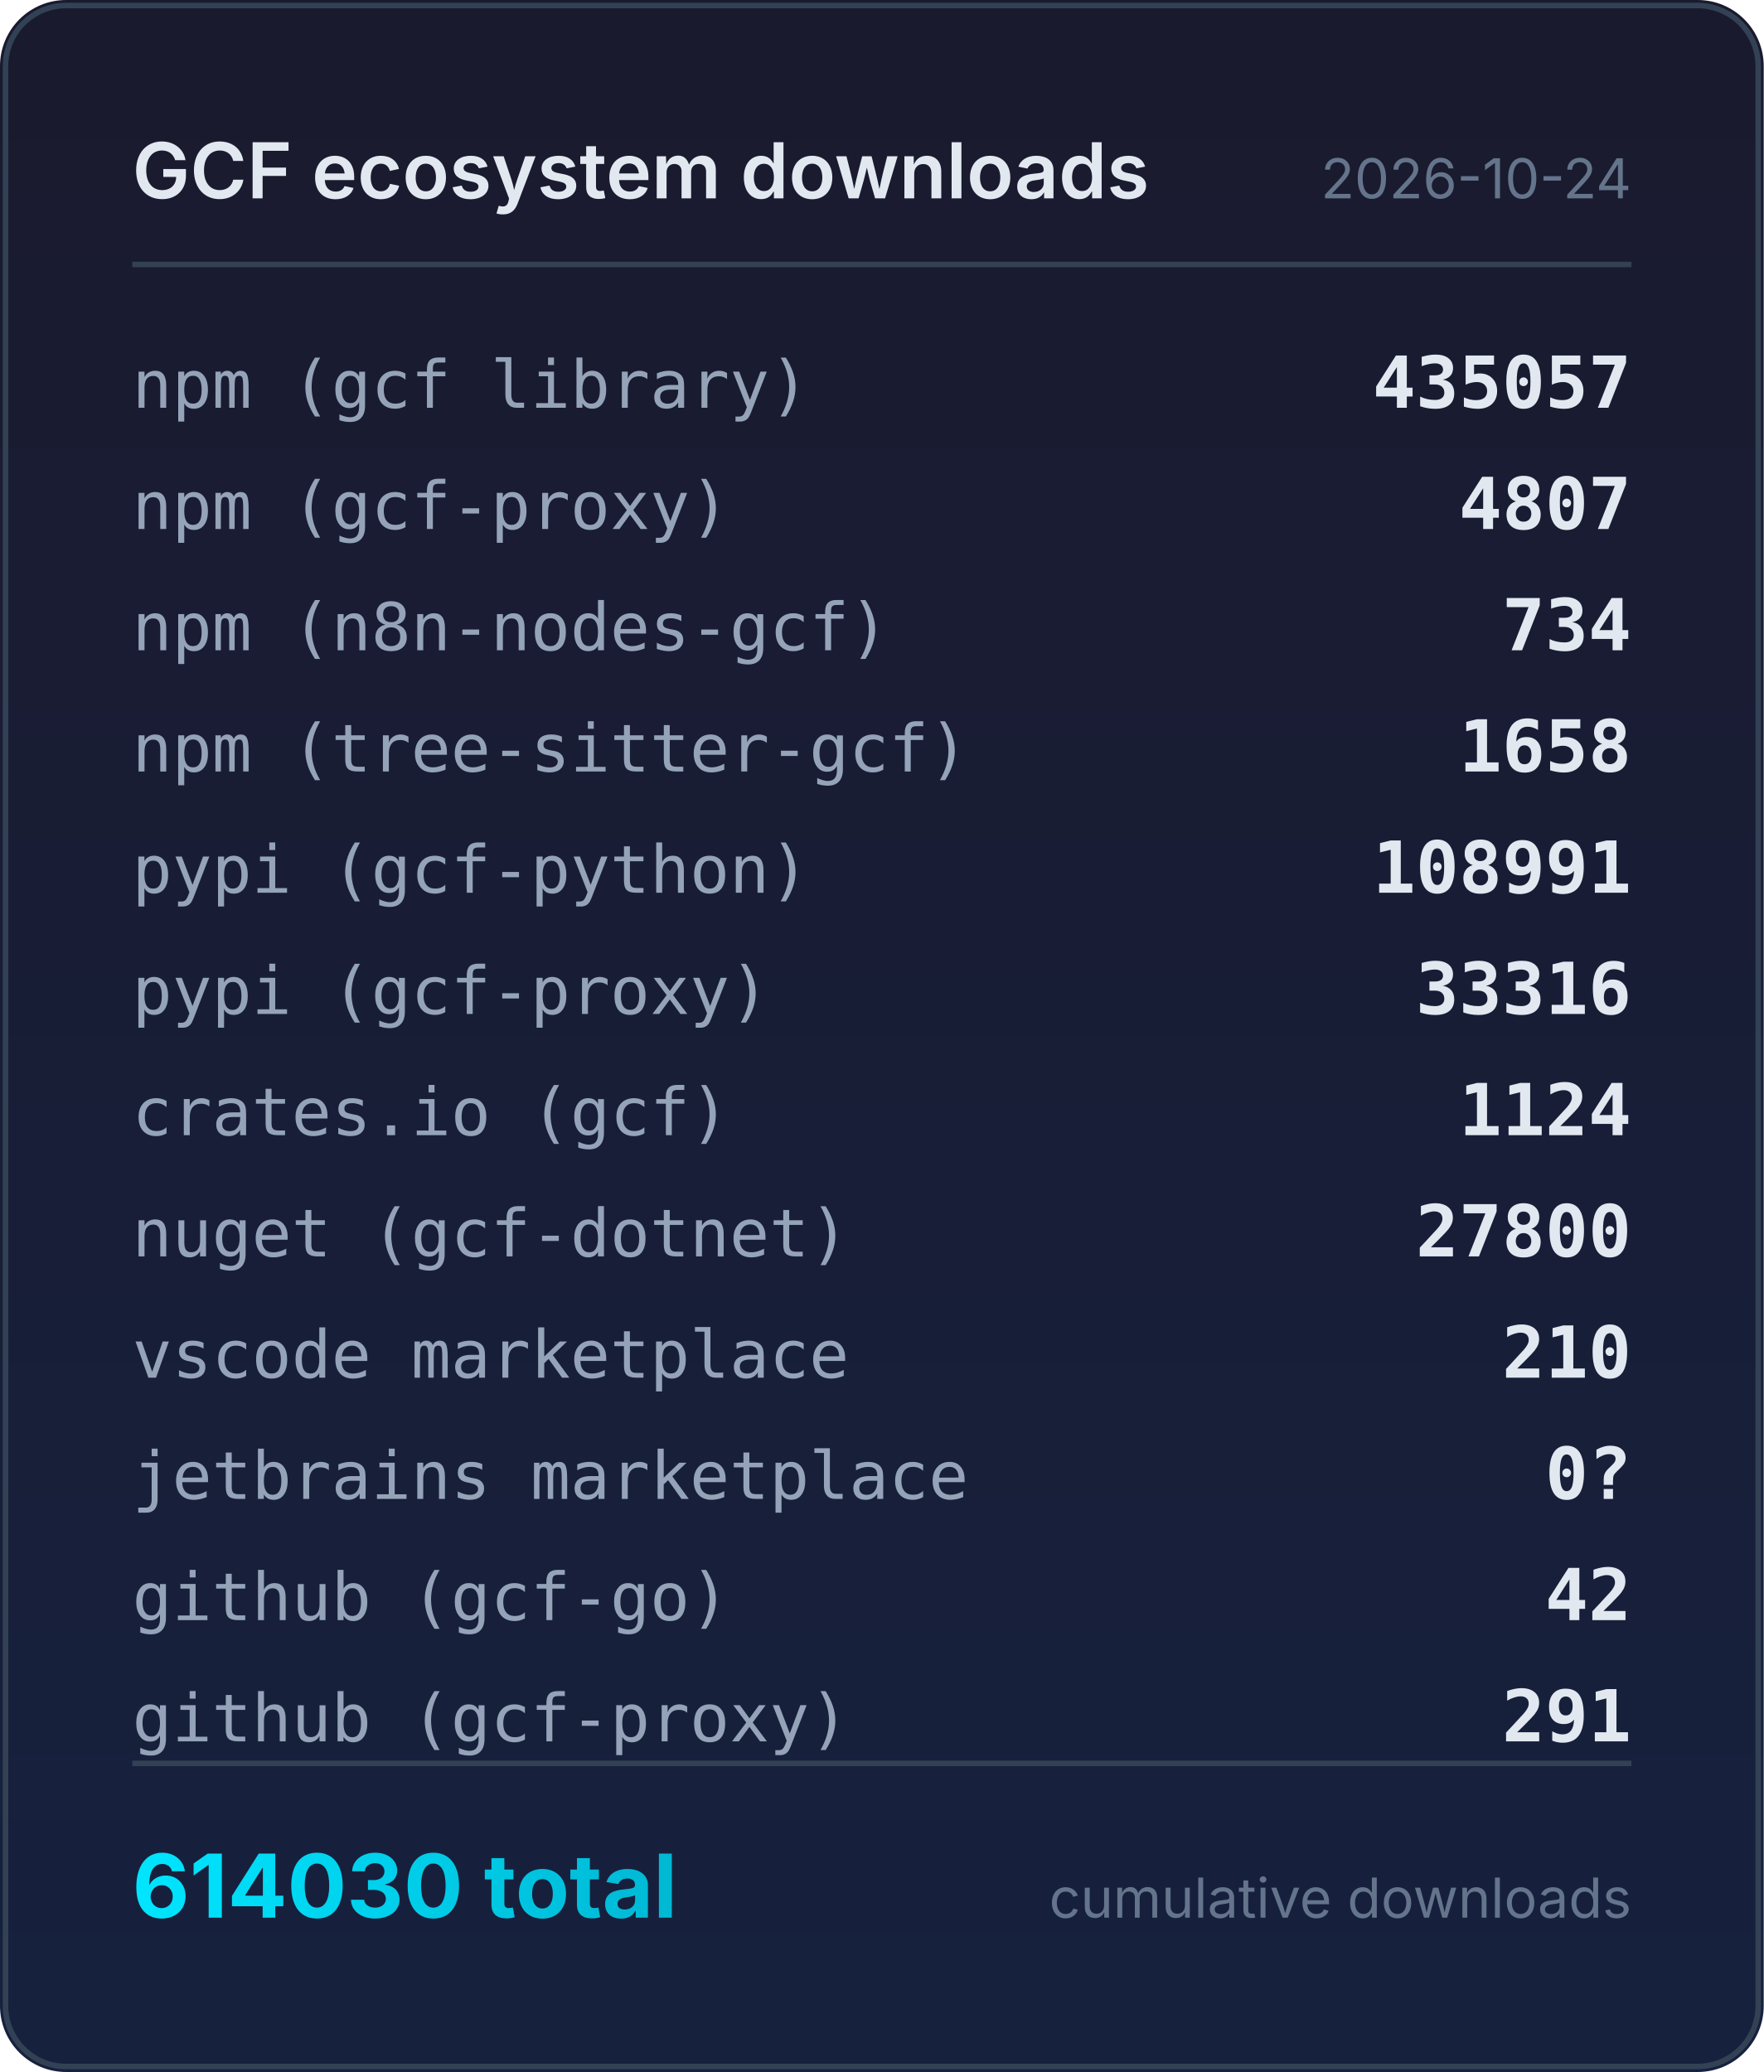
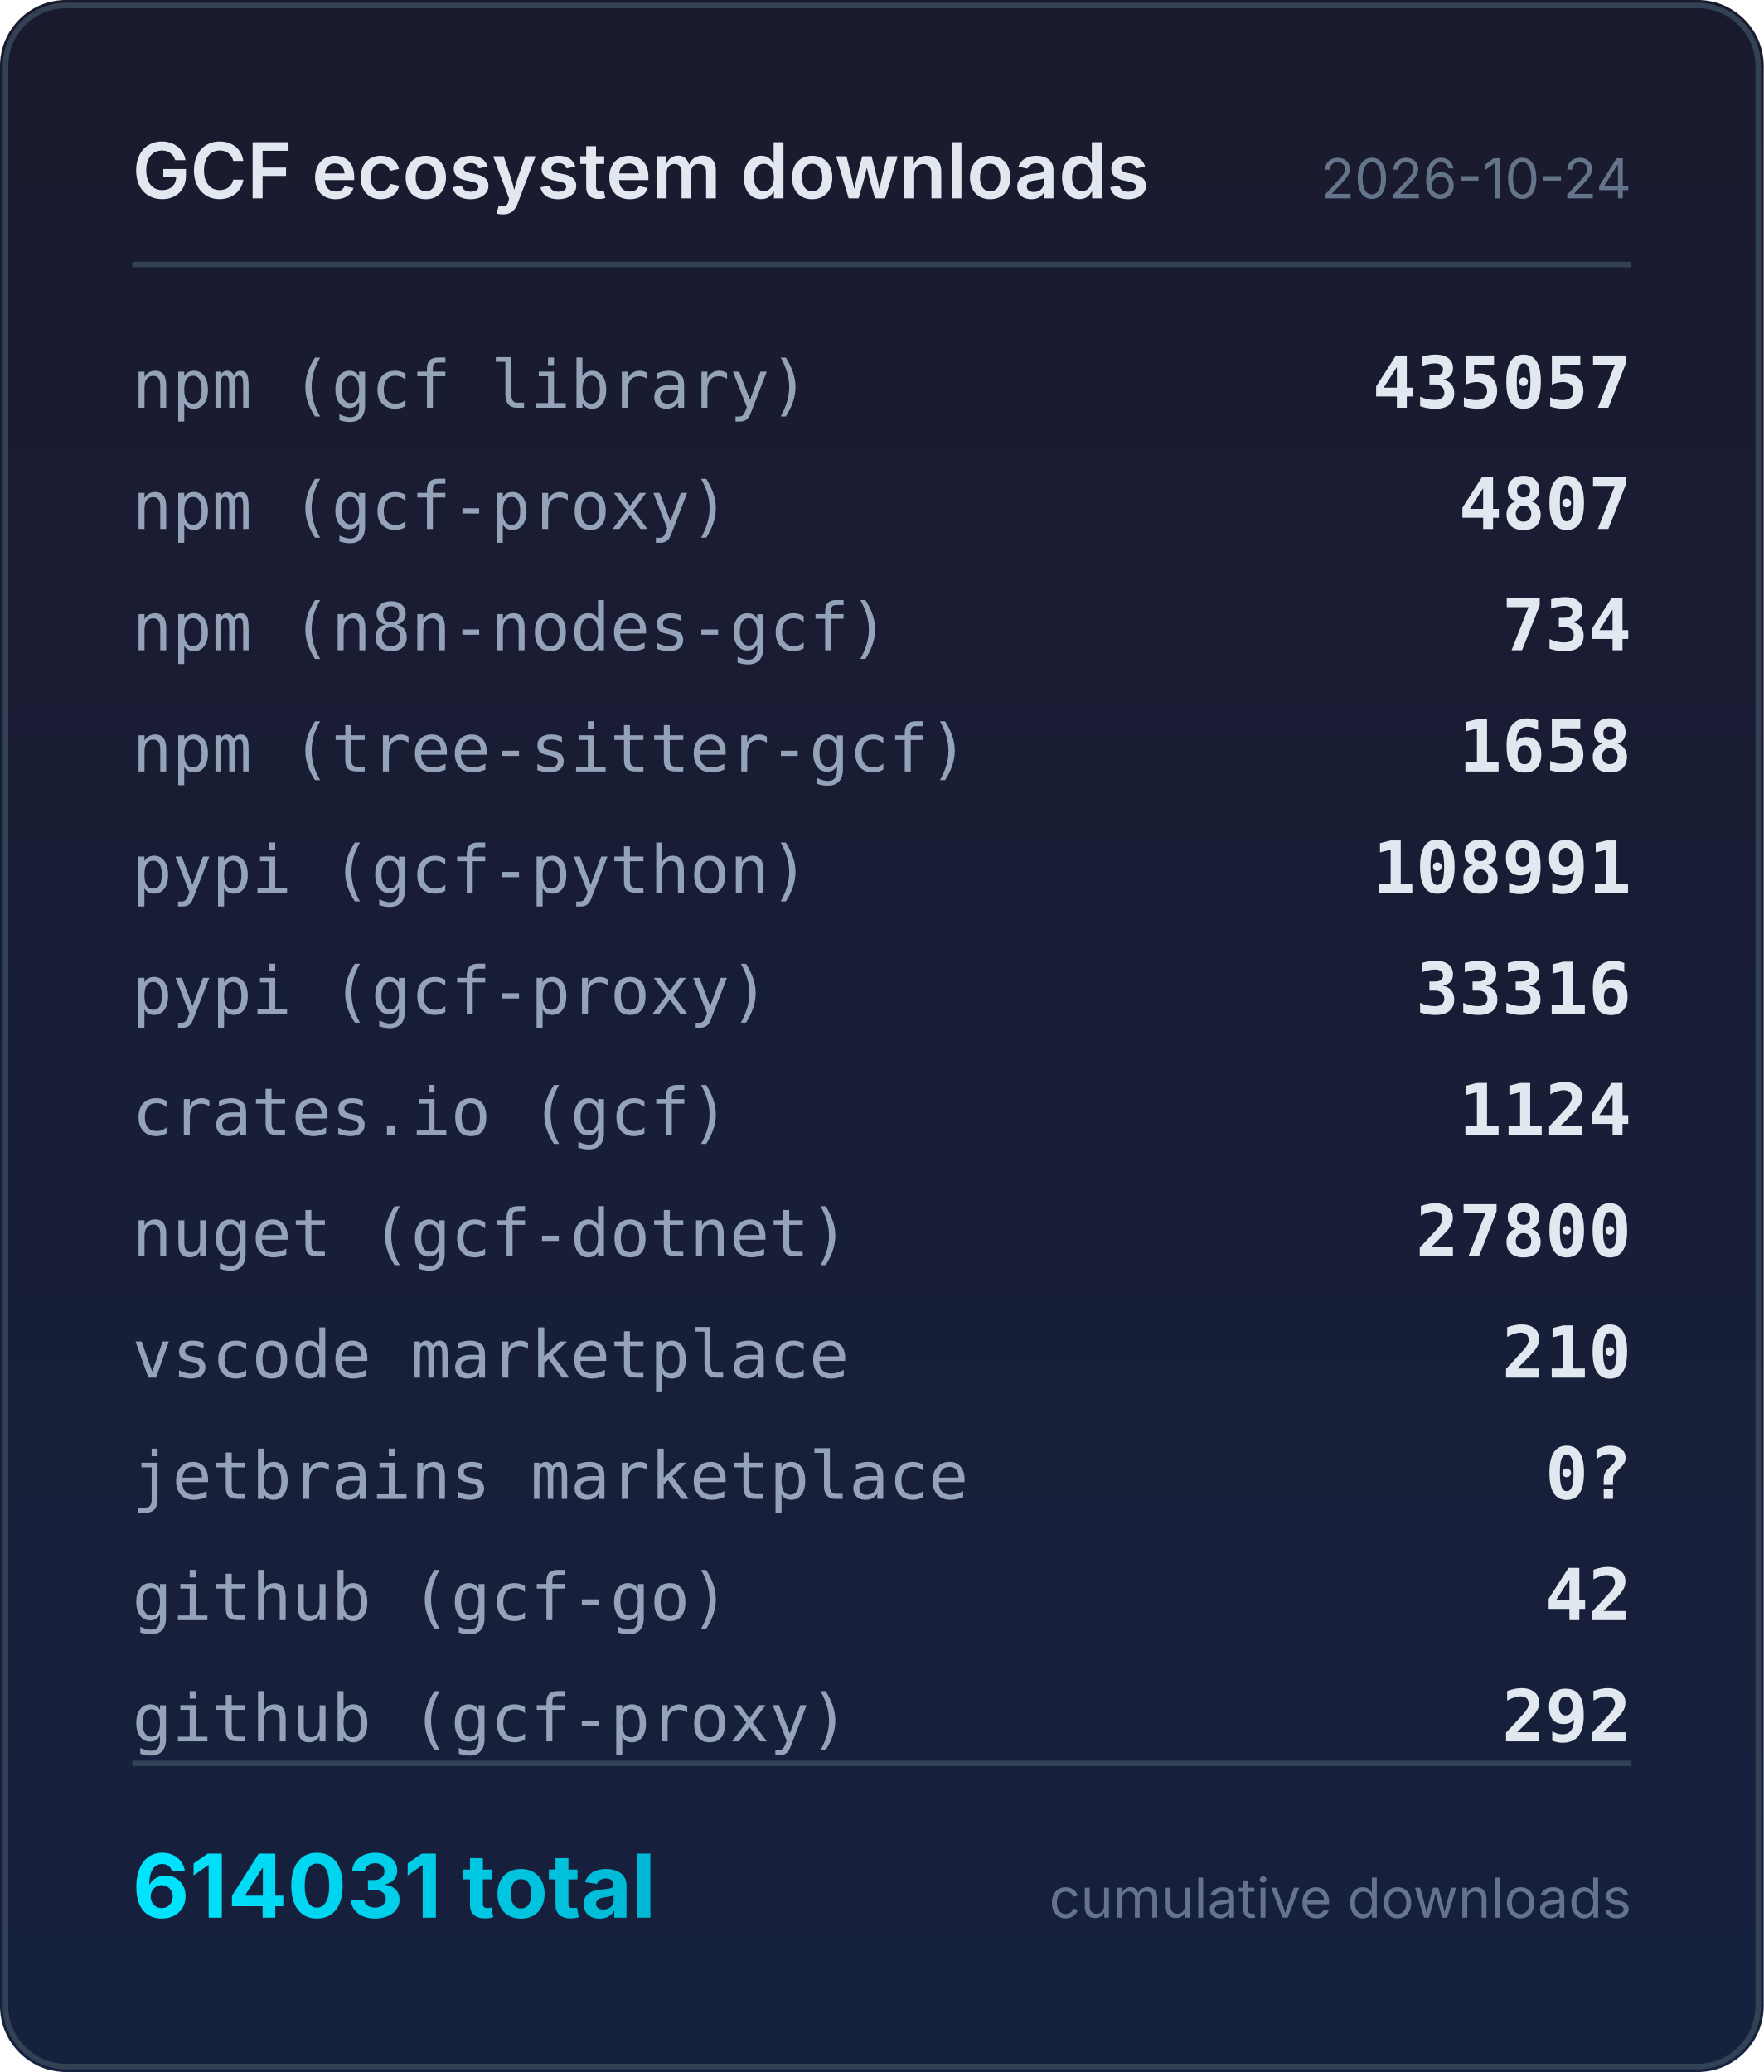
<svg xmlns="http://www.w3.org/2000/svg" width="320" height="376" viewBox="0 0 320 376">
  <defs>
    <linearGradient id="bg" x1="0" y1="0" x2="0" y2="1">
      <stop offset="0%" stop-color="#1a1a2e" />
      <stop offset="100%" stop-color="#16213e" />
    </linearGradient>
    <linearGradient id="accent" x1="0" y1="0" x2="1" y2="0">
      <stop offset="0%" stop-color="#00e5ff" />
      <stop offset="100%" stop-color="#00b8d4" />
    </linearGradient>
  </defs>
  <rect width="320" height="376" rx="12" fill="url(#bg)" />
  <rect x="1" y="1" width="318" height="374" rx="11" fill="none" stroke="#334155" stroke-width="1" />
  <text x="24" y="36" fill="#e2e8f0" font-family="system-ui,-apple-system,sans-serif" font-size="14" font-weight="600">GCF ecosystem downloads</text>
  <text x="296" y="36" fill="#64748b" font-family="system-ui,-apple-system,sans-serif" font-size="10" text-anchor="end">2026-10-24</text>
  <line x1="24" y1="48" x2="296" y2="48" stroke="#334155" stroke-width="1" />
  <text x="24" y="74" fill="#94a3b8" font-family="ui-monospace,monospace" font-size="12">npm (gcf library)</text>
  <text x="296" y="74" fill="#e2e8f0" font-family="ui-monospace,monospace" font-size="13" font-weight="600" text-anchor="end">435057</text>
  <text x="24" y="96" fill="#94a3b8" font-family="ui-monospace,monospace" font-size="12">npm (gcf-proxy)</text>
  <text x="296" y="96" fill="#e2e8f0" font-family="ui-monospace,monospace" font-size="13" font-weight="600" text-anchor="end">4807</text>
  <text x="24" y="118" fill="#94a3b8" font-family="ui-monospace,monospace" font-size="12">npm (n8n-nodes-gcf)</text>
  <text x="296" y="118" fill="#e2e8f0" font-family="ui-monospace,monospace" font-size="13" font-weight="600" text-anchor="end">734</text>
  <text x="24" y="140" fill="#94a3b8" font-family="ui-monospace,monospace" font-size="12">npm (tree-sitter-gcf)</text>
  <text x="296" y="140" fill="#e2e8f0" font-family="ui-monospace,monospace" font-size="13" font-weight="600" text-anchor="end">1658</text>
  <text x="24" y="162" fill="#94a3b8" font-family="ui-monospace,monospace" font-size="12">pypi (gcf-python)</text>
  <text x="296" y="162" fill="#e2e8f0" font-family="ui-monospace,monospace" font-size="13" font-weight="600" text-anchor="end">108991</text>
  <text x="24" y="184" fill="#94a3b8" font-family="ui-monospace,monospace" font-size="12">pypi (gcf-proxy)</text>
  <text x="296" y="184" fill="#e2e8f0" font-family="ui-monospace,monospace" font-size="13" font-weight="600" text-anchor="end">33316</text>
  <text x="24" y="206" fill="#94a3b8" font-family="ui-monospace,monospace" font-size="12">crates.io (gcf)</text>
  <text x="296" y="206" fill="#e2e8f0" font-family="ui-monospace,monospace" font-size="13" font-weight="600" text-anchor="end">1124</text>
  <text x="24" y="228" fill="#94a3b8" font-family="ui-monospace,monospace" font-size="12">nuget (gcf-dotnet)</text>
  <text x="296" y="228" fill="#e2e8f0" font-family="ui-monospace,monospace" font-size="13" font-weight="600" text-anchor="end">27800</text>
  <text x="24" y="250" fill="#94a3b8" font-family="ui-monospace,monospace" font-size="12">vscode marketplace</text>
  <text x="296" y="250" fill="#e2e8f0" font-family="ui-monospace,monospace" font-size="13" font-weight="600" text-anchor="end">210</text>
  <text x="24" y="272" fill="#94a3b8" font-family="ui-monospace,monospace" font-size="12">jetbrains marketplace</text>
  <text x="296" y="272" fill="#e2e8f0" font-family="ui-monospace,monospace" font-size="13" font-weight="600" text-anchor="end">0?</text>
  <text x="24" y="294" fill="#94a3b8" font-family="ui-monospace,monospace" font-size="12">github (gcf-go)</text>
  <text x="296" y="294" fill="#e2e8f0" font-family="ui-monospace,monospace" font-size="13" font-weight="600" text-anchor="end">42</text>
  <text x="24" y="316" fill="#94a3b8" font-family="ui-monospace,monospace" font-size="12">github (gcf-proxy)</text>
-   <text x="296" y="316" fill="#e2e8f0" font-family="ui-monospace,monospace" font-size="13" font-weight="600" text-anchor="end">291</text>
+   <text x="296" y="316" fill="#e2e8f0" font-family="ui-monospace,monospace" font-size="13" font-weight="600" text-anchor="end">292</text>
  <line x1="24" y1="320" x2="296" y2="320" stroke="#334155" stroke-width="1" />
-   <text x="24" y="348" fill="url(#accent)" font-family="system-ui,-apple-system,sans-serif" font-size="16" font-weight="700">614030 total</text>
+   <text x="24" y="348" fill="url(#accent)" font-family="system-ui,-apple-system,sans-serif" font-size="16" font-weight="700">614031 total</text>
  <text x="296" y="348" fill="#64748b" font-family="system-ui,-apple-system,sans-serif" font-size="10" text-anchor="end">cumulative downloads</text>
</svg>
